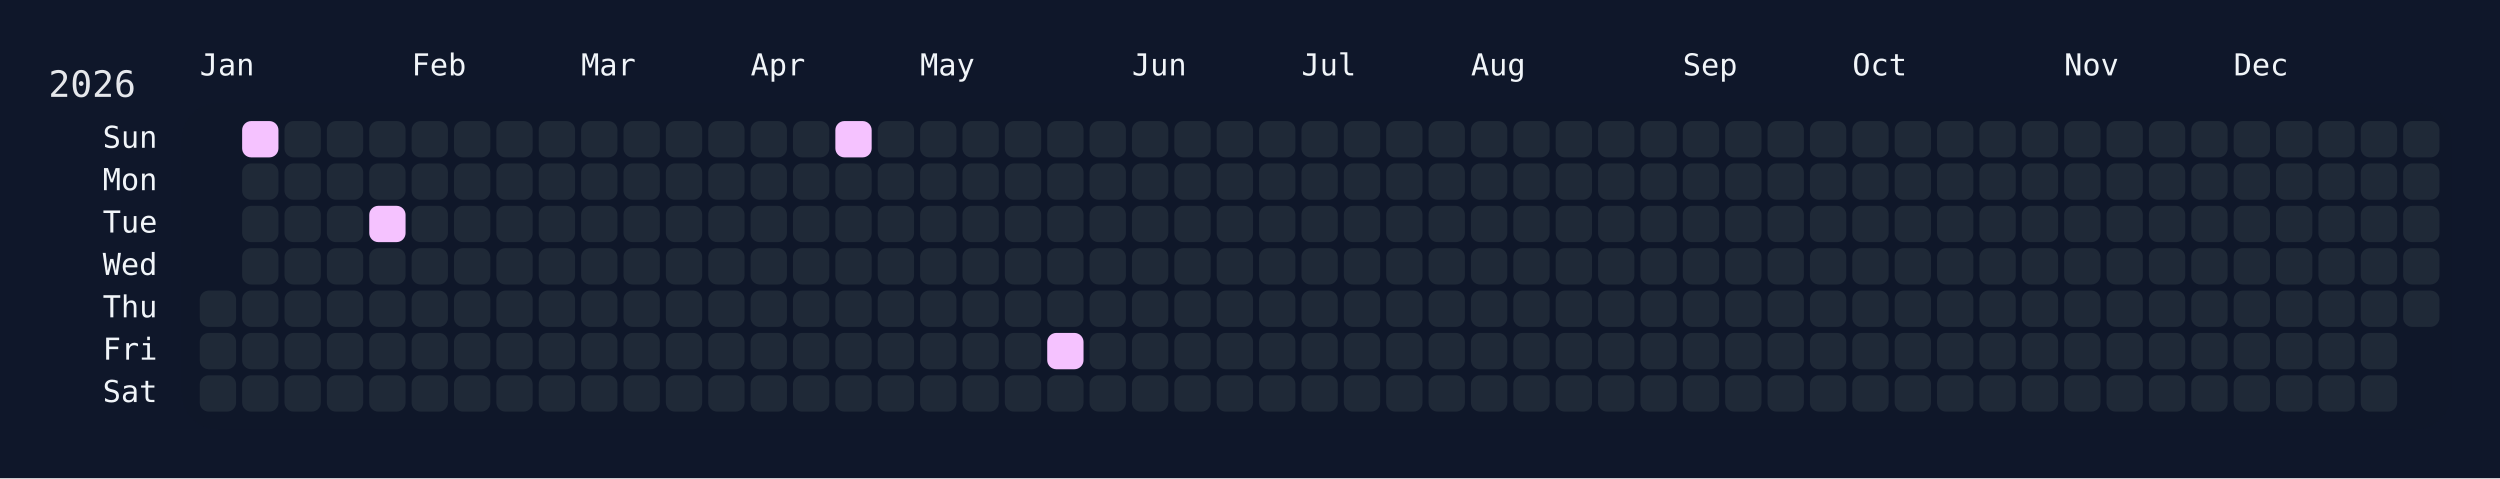
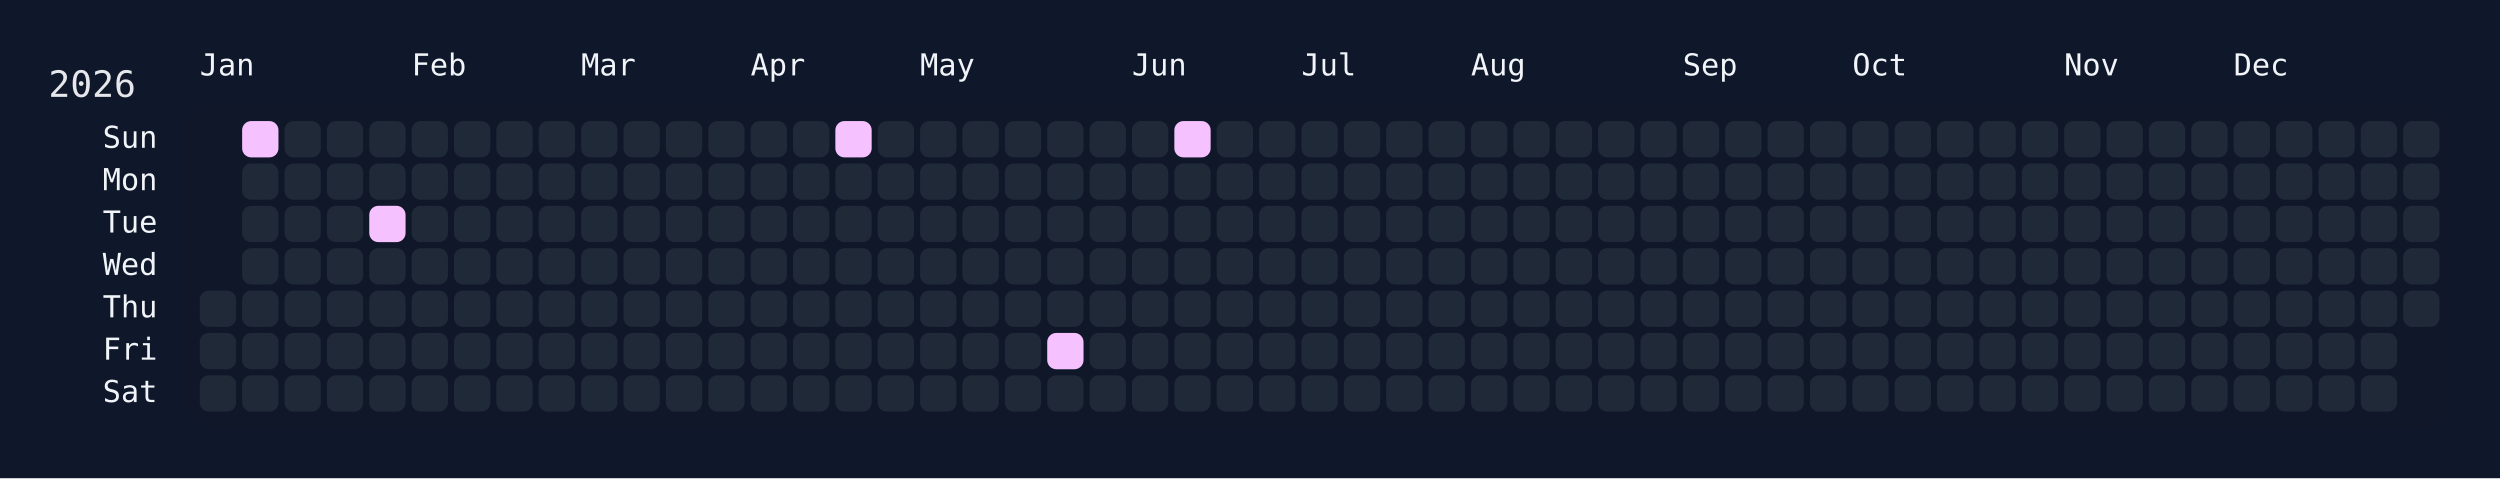
<svg xmlns="http://www.w3.org/2000/svg" width="826" height="158" viewBox="0 0 826 158">
  <rect width="826" height="158" fill="#0f172a" />
  <rect x="60" y="34" width="750" height="108" rx="12" ry="12" fill="rgba(15, 23, 42, 0.8)" />
  <text x="16" y="32" font-size="12" fill="#e5e7eb" font-family="JetBrains Mono, ui-monospace, SFMono-Regular, Menlo, Monaco, Consolas, monospace">2026</text>
  <text x="66" y="18" font-size="10" fill="#f1f5f9" font-family="JetBrains Mono, ui-monospace, SFMono-Regular, Menlo, Monaco, Consolas, monospace" dominant-baseline="hanging">Jan</text>
  <text x="136" y="18" font-size="10" fill="#f1f5f9" font-family="JetBrains Mono, ui-monospace, SFMono-Regular, Menlo, Monaco, Consolas, monospace" dominant-baseline="hanging">Feb</text>
  <text x="192" y="18" font-size="10" fill="#f1f5f9" font-family="JetBrains Mono, ui-monospace, SFMono-Regular, Menlo, Monaco, Consolas, monospace" dominant-baseline="hanging">Mar</text>
  <text x="248" y="18" font-size="10" fill="#f1f5f9" font-family="JetBrains Mono, ui-monospace, SFMono-Regular, Menlo, Monaco, Consolas, monospace" dominant-baseline="hanging">Apr</text>
  <text x="304" y="18" font-size="10" fill="#f1f5f9" font-family="JetBrains Mono, ui-monospace, SFMono-Regular, Menlo, Monaco, Consolas, monospace" dominant-baseline="hanging">May</text>
  <text x="374" y="18" font-size="10" fill="#f1f5f9" font-family="JetBrains Mono, ui-monospace, SFMono-Regular, Menlo, Monaco, Consolas, monospace" dominant-baseline="hanging">Jun</text>
  <text x="430" y="18" font-size="10" fill="#f1f5f9" font-family="JetBrains Mono, ui-monospace, SFMono-Regular, Menlo, Monaco, Consolas, monospace" dominant-baseline="hanging">Jul</text>
  <text x="486" y="18" font-size="10" fill="#f1f5f9" font-family="JetBrains Mono, ui-monospace, SFMono-Regular, Menlo, Monaco, Consolas, monospace" dominant-baseline="hanging">Aug</text>
  <text x="556" y="18" font-size="10" fill="#f1f5f9" font-family="JetBrains Mono, ui-monospace, SFMono-Regular, Menlo, Monaco, Consolas, monospace" dominant-baseline="hanging">Sep</text>
  <text x="612" y="18" font-size="10" fill="#f1f5f9" font-family="JetBrains Mono, ui-monospace, SFMono-Regular, Menlo, Monaco, Consolas, monospace" dominant-baseline="hanging">Oct</text>
  <text x="682" y="18" font-size="10" fill="#f1f5f9" font-family="JetBrains Mono, ui-monospace, SFMono-Regular, Menlo, Monaco, Consolas, monospace" dominant-baseline="hanging">Nov</text>
  <text x="738" y="18" font-size="10" fill="#f1f5f9" font-family="JetBrains Mono, ui-monospace, SFMono-Regular, Menlo, Monaco, Consolas, monospace" dominant-baseline="hanging">Dec</text>
  <text x="52" y="46.0" font-size="10" fill="#f1f5f9" font-family="JetBrains Mono, ui-monospace, SFMono-Regular, Menlo, Monaco, Consolas, monospace" text-anchor="end" dominant-baseline="middle">Sun</text>
  <text x="52" y="60.0" font-size="10" fill="#f1f5f9" font-family="JetBrains Mono, ui-monospace, SFMono-Regular, Menlo, Monaco, Consolas, monospace" text-anchor="end" dominant-baseline="middle">Mon</text>
  <text x="52" y="74.0" font-size="10" fill="#f1f5f9" font-family="JetBrains Mono, ui-monospace, SFMono-Regular, Menlo, Monaco, Consolas, monospace" text-anchor="end" dominant-baseline="middle">Tue</text>
  <text x="52" y="88.0" font-size="10" fill="#f1f5f9" font-family="JetBrains Mono, ui-monospace, SFMono-Regular, Menlo, Monaco, Consolas, monospace" text-anchor="end" dominant-baseline="middle">Wed</text>
  <text x="52" y="102.0" font-size="10" fill="#f1f5f9" font-family="JetBrains Mono, ui-monospace, SFMono-Regular, Menlo, Monaco, Consolas, monospace" text-anchor="end" dominant-baseline="middle">Thu</text>
  <text x="52" y="116.0" font-size="10" fill="#f1f5f9" font-family="JetBrains Mono, ui-monospace, SFMono-Regular, Menlo, Monaco, Consolas, monospace" text-anchor="end" dominant-baseline="middle">Fri</text>
  <text x="52" y="130.0" font-size="10" fill="#f1f5f9" font-family="JetBrains Mono, ui-monospace, SFMono-Regular, Menlo, Monaco, Consolas, monospace" text-anchor="end" dominant-baseline="middle">Sat</text>
  <g transform="translate(66,40)">
    <rect x="0" y="56" width="12" height="12" rx="3" ry="3" fill="#1f2937" data-date="2026-01-01" />
    <rect x="0" y="70" width="12" height="12" rx="3" ry="3" fill="#1f2937" data-date="2026-01-02" />
    <rect x="0" y="84" width="12" height="12" rx="3" ry="3" fill="#1f2937" data-date="2026-01-03" />
    <rect x="14" y="0" width="12" height="12" rx="3" ry="3" fill="#f5c2ff" data-date="2026-01-04" />
    <rect x="14" y="14" width="12" height="12" rx="3" ry="3" fill="#1f2937" data-date="2026-01-05" />
    <rect x="14" y="28" width="12" height="12" rx="3" ry="3" fill="#1f2937" data-date="2026-01-06" />
    <rect x="14" y="42" width="12" height="12" rx="3" ry="3" fill="#1f2937" data-date="2026-01-07" />
    <rect x="14" y="56" width="12" height="12" rx="3" ry="3" fill="#1f2937" data-date="2026-01-08" />
    <rect x="14" y="70" width="12" height="12" rx="3" ry="3" fill="#1f2937" data-date="2026-01-09" />
    <rect x="14" y="84" width="12" height="12" rx="3" ry="3" fill="#1f2937" data-date="2026-01-10" />
    <rect x="28" y="0" width="12" height="12" rx="3" ry="3" fill="#1f2937" data-date="2026-01-11" />
    <rect x="28" y="14" width="12" height="12" rx="3" ry="3" fill="#1f2937" data-date="2026-01-12" />
    <rect x="28" y="28" width="12" height="12" rx="3" ry="3" fill="#1f2937" data-date="2026-01-13" />
    <rect x="28" y="42" width="12" height="12" rx="3" ry="3" fill="#1f2937" data-date="2026-01-14" />
    <rect x="28" y="56" width="12" height="12" rx="3" ry="3" fill="#1f2937" data-date="2026-01-15" />
    <rect x="28" y="70" width="12" height="12" rx="3" ry="3" fill="#1f2937" data-date="2026-01-16" />
    <rect x="28" y="84" width="12" height="12" rx="3" ry="3" fill="#1f2937" data-date="2026-01-17" />
    <rect x="42" y="0" width="12" height="12" rx="3" ry="3" fill="#1f2937" data-date="2026-01-18" />
    <rect x="42" y="14" width="12" height="12" rx="3" ry="3" fill="#1f2937" data-date="2026-01-19" />
    <rect x="42" y="28" width="12" height="12" rx="3" ry="3" fill="#1f2937" data-date="2026-01-20" />
    <rect x="42" y="42" width="12" height="12" rx="3" ry="3" fill="#1f2937" data-date="2026-01-21" />
    <rect x="42" y="56" width="12" height="12" rx="3" ry="3" fill="#1f2937" data-date="2026-01-22" />
    <rect x="42" y="70" width="12" height="12" rx="3" ry="3" fill="#1f2937" data-date="2026-01-23" />
    <rect x="42" y="84" width="12" height="12" rx="3" ry="3" fill="#1f2937" data-date="2026-01-24" />
    <rect x="56" y="0" width="12" height="12" rx="3" ry="3" fill="#1f2937" data-date="2026-01-25" />
    <rect x="56" y="14" width="12" height="12" rx="3" ry="3" fill="#1f2937" data-date="2026-01-26" />
    <rect x="56" y="28" width="12" height="12" rx="3" ry="3" fill="#f5c2ff" data-date="2026-01-27" />
    <rect x="56" y="42" width="12" height="12" rx="3" ry="3" fill="#1f2937" data-date="2026-01-28" />
    <rect x="56" y="56" width="12" height="12" rx="3" ry="3" fill="#1f2937" data-date="2026-01-29" />
    <rect x="56" y="70" width="12" height="12" rx="3" ry="3" fill="#1f2937" data-date="2026-01-30" />
    <rect x="56" y="84" width="12" height="12" rx="3" ry="3" fill="#1f2937" data-date="2026-01-31" />
    <rect x="70" y="0" width="12" height="12" rx="3" ry="3" fill="#1f2937" data-date="2026-02-01" />
    <rect x="70" y="14" width="12" height="12" rx="3" ry="3" fill="#1f2937" data-date="2026-02-02" />
    <rect x="70" y="28" width="12" height="12" rx="3" ry="3" fill="#1f2937" data-date="2026-02-03" />
    <rect x="70" y="42" width="12" height="12" rx="3" ry="3" fill="#1f2937" data-date="2026-02-04" />
    <rect x="70" y="56" width="12" height="12" rx="3" ry="3" fill="#1f2937" data-date="2026-02-05" />
    <rect x="70" y="70" width="12" height="12" rx="3" ry="3" fill="#1f2937" data-date="2026-02-06" />
    <rect x="70" y="84" width="12" height="12" rx="3" ry="3" fill="#1f2937" data-date="2026-02-07" />
    <rect x="84" y="0" width="12" height="12" rx="3" ry="3" fill="#1f2937" data-date="2026-02-08" />
    <rect x="84" y="14" width="12" height="12" rx="3" ry="3" fill="#1f2937" data-date="2026-02-09" />
    <rect x="84" y="28" width="12" height="12" rx="3" ry="3" fill="#1f2937" data-date="2026-02-10" />
    <rect x="84" y="42" width="12" height="12" rx="3" ry="3" fill="#1f2937" data-date="2026-02-11" />
    <rect x="84" y="56" width="12" height="12" rx="3" ry="3" fill="#1f2937" data-date="2026-02-12" />
    <rect x="84" y="70" width="12" height="12" rx="3" ry="3" fill="#1f2937" data-date="2026-02-13" />
    <rect x="84" y="84" width="12" height="12" rx="3" ry="3" fill="#1f2937" data-date="2026-02-14" />
    <rect x="98" y="0" width="12" height="12" rx="3" ry="3" fill="#1f2937" data-date="2026-02-15" />
    <rect x="98" y="14" width="12" height="12" rx="3" ry="3" fill="#1f2937" data-date="2026-02-16" />
    <rect x="98" y="28" width="12" height="12" rx="3" ry="3" fill="#1f2937" data-date="2026-02-17" />
    <rect x="98" y="42" width="12" height="12" rx="3" ry="3" fill="#1f2937" data-date="2026-02-18" />
    <rect x="98" y="56" width="12" height="12" rx="3" ry="3" fill="#1f2937" data-date="2026-02-19" />
    <rect x="98" y="70" width="12" height="12" rx="3" ry="3" fill="#1f2937" data-date="2026-02-20" />
    <rect x="98" y="84" width="12" height="12" rx="3" ry="3" fill="#1f2937" data-date="2026-02-21" />
    <rect x="112" y="0" width="12" height="12" rx="3" ry="3" fill="#1f2937" data-date="2026-02-22" />
    <rect x="112" y="14" width="12" height="12" rx="3" ry="3" fill="#1f2937" data-date="2026-02-23" />
    <rect x="112" y="28" width="12" height="12" rx="3" ry="3" fill="#1f2937" data-date="2026-02-24" />
    <rect x="112" y="42" width="12" height="12" rx="3" ry="3" fill="#1f2937" data-date="2026-02-25" />
    <rect x="112" y="56" width="12" height="12" rx="3" ry="3" fill="#1f2937" data-date="2026-02-26" />
    <rect x="112" y="70" width="12" height="12" rx="3" ry="3" fill="#1f2937" data-date="2026-02-27" />
    <rect x="112" y="84" width="12" height="12" rx="3" ry="3" fill="#1f2937" data-date="2026-02-28" />
    <rect x="126" y="0" width="12" height="12" rx="3" ry="3" fill="#1f2937" data-date="2026-03-01" />
    <rect x="126" y="14" width="12" height="12" rx="3" ry="3" fill="#1f2937" data-date="2026-03-02" />
    <rect x="126" y="28" width="12" height="12" rx="3" ry="3" fill="#1f2937" data-date="2026-03-03" />
    <rect x="126" y="42" width="12" height="12" rx="3" ry="3" fill="#1f2937" data-date="2026-03-04" />
    <rect x="126" y="56" width="12" height="12" rx="3" ry="3" fill="#1f2937" data-date="2026-03-05" />
    <rect x="126" y="70" width="12" height="12" rx="3" ry="3" fill="#1f2937" data-date="2026-03-06" />
    <rect x="126" y="84" width="12" height="12" rx="3" ry="3" fill="#1f2937" data-date="2026-03-07" />
    <rect x="140" y="0" width="12" height="12" rx="3" ry="3" fill="#1f2937" data-date="2026-03-08" />
    <rect x="140" y="14" width="12" height="12" rx="3" ry="3" fill="#1f2937" data-date="2026-03-09" />
    <rect x="140" y="28" width="12" height="12" rx="3" ry="3" fill="#1f2937" data-date="2026-03-10" />
    <rect x="140" y="42" width="12" height="12" rx="3" ry="3" fill="#1f2937" data-date="2026-03-11" />
    <rect x="140" y="56" width="12" height="12" rx="3" ry="3" fill="#1f2937" data-date="2026-03-12" />
    <rect x="140" y="70" width="12" height="12" rx="3" ry="3" fill="#1f2937" data-date="2026-03-13" />
    <rect x="140" y="84" width="12" height="12" rx="3" ry="3" fill="#1f2937" data-date="2026-03-14" />
    <rect x="154" y="0" width="12" height="12" rx="3" ry="3" fill="#1f2937" data-date="2026-03-15" />
    <rect x="154" y="14" width="12" height="12" rx="3" ry="3" fill="#1f2937" data-date="2026-03-16" />
    <rect x="154" y="28" width="12" height="12" rx="3" ry="3" fill="#1f2937" data-date="2026-03-17" />
    <rect x="154" y="42" width="12" height="12" rx="3" ry="3" fill="#1f2937" data-date="2026-03-18" />
    <rect x="154" y="56" width="12" height="12" rx="3" ry="3" fill="#1f2937" data-date="2026-03-19" />
    <rect x="154" y="70" width="12" height="12" rx="3" ry="3" fill="#1f2937" data-date="2026-03-20" />
    <rect x="154" y="84" width="12" height="12" rx="3" ry="3" fill="#1f2937" data-date="2026-03-21" />
    <rect x="168" y="0" width="12" height="12" rx="3" ry="3" fill="#1f2937" data-date="2026-03-22" />
    <rect x="168" y="14" width="12" height="12" rx="3" ry="3" fill="#1f2937" data-date="2026-03-23" />
    <rect x="168" y="28" width="12" height="12" rx="3" ry="3" fill="#1f2937" data-date="2026-03-24" />
    <rect x="168" y="42" width="12" height="12" rx="3" ry="3" fill="#1f2937" data-date="2026-03-25" />
    <rect x="168" y="56" width="12" height="12" rx="3" ry="3" fill="#1f2937" data-date="2026-03-26" />
    <rect x="168" y="70" width="12" height="12" rx="3" ry="3" fill="#1f2937" data-date="2026-03-27" />
    <rect x="168" y="84" width="12" height="12" rx="3" ry="3" fill="#1f2937" data-date="2026-03-28" />
    <rect x="182" y="0" width="12" height="12" rx="3" ry="3" fill="#1f2937" data-date="2026-03-29" />
    <rect x="182" y="14" width="12" height="12" rx="3" ry="3" fill="#1f2937" data-date="2026-03-30" />
    <rect x="182" y="28" width="12" height="12" rx="3" ry="3" fill="#1f2937" data-date="2026-03-31" />
    <rect x="182" y="42" width="12" height="12" rx="3" ry="3" fill="#1f2937" data-date="2026-04-01" />
    <rect x="182" y="56" width="12" height="12" rx="3" ry="3" fill="#1f2937" data-date="2026-04-02" />
    <rect x="182" y="70" width="12" height="12" rx="3" ry="3" fill="#1f2937" data-date="2026-04-03" />
    <rect x="182" y="84" width="12" height="12" rx="3" ry="3" fill="#1f2937" data-date="2026-04-04" />
    <rect x="196" y="0" width="12" height="12" rx="3" ry="3" fill="#1f2937" data-date="2026-04-05" />
    <rect x="196" y="14" width="12" height="12" rx="3" ry="3" fill="#1f2937" data-date="2026-04-06" />
    <rect x="196" y="28" width="12" height="12" rx="3" ry="3" fill="#1f2937" data-date="2026-04-07" />
    <rect x="196" y="42" width="12" height="12" rx="3" ry="3" fill="#1f2937" data-date="2026-04-08" />
    <rect x="196" y="56" width="12" height="12" rx="3" ry="3" fill="#1f2937" data-date="2026-04-09" />
    <rect x="196" y="70" width="12" height="12" rx="3" ry="3" fill="#1f2937" data-date="2026-04-10" />
    <rect x="196" y="84" width="12" height="12" rx="3" ry="3" fill="#1f2937" data-date="2026-04-11" />
    <rect x="210" y="0" width="12" height="12" rx="3" ry="3" fill="#f5c2ff" data-date="2026-04-12" />
    <rect x="210" y="14" width="12" height="12" rx="3" ry="3" fill="#1f2937" data-date="2026-04-13" />
    <rect x="210" y="28" width="12" height="12" rx="3" ry="3" fill="#1f2937" data-date="2026-04-14" />
    <rect x="210" y="42" width="12" height="12" rx="3" ry="3" fill="#1f2937" data-date="2026-04-15" />
    <rect x="210" y="56" width="12" height="12" rx="3" ry="3" fill="#1f2937" data-date="2026-04-16" />
    <rect x="210" y="70" width="12" height="12" rx="3" ry="3" fill="#1f2937" data-date="2026-04-17" />
    <rect x="210" y="84" width="12" height="12" rx="3" ry="3" fill="#1f2937" data-date="2026-04-18" />
    <rect x="224" y="0" width="12" height="12" rx="3" ry="3" fill="#1f2937" data-date="2026-04-19" />
    <rect x="224" y="14" width="12" height="12" rx="3" ry="3" fill="#1f2937" data-date="2026-04-20" />
    <rect x="224" y="28" width="12" height="12" rx="3" ry="3" fill="#1f2937" data-date="2026-04-21" />
    <rect x="224" y="42" width="12" height="12" rx="3" ry="3" fill="#1f2937" data-date="2026-04-22" />
    <rect x="224" y="56" width="12" height="12" rx="3" ry="3" fill="#1f2937" data-date="2026-04-23" />
    <rect x="224" y="70" width="12" height="12" rx="3" ry="3" fill="#1f2937" data-date="2026-04-24" />
    <rect x="224" y="84" width="12" height="12" rx="3" ry="3" fill="#1f2937" data-date="2026-04-25" />
    <rect x="238" y="0" width="12" height="12" rx="3" ry="3" fill="#1f2937" data-date="2026-04-26" />
    <rect x="238" y="14" width="12" height="12" rx="3" ry="3" fill="#1f2937" data-date="2026-04-27" />
    <rect x="238" y="28" width="12" height="12" rx="3" ry="3" fill="#1f2937" data-date="2026-04-28" />
    <rect x="238" y="42" width="12" height="12" rx="3" ry="3" fill="#1f2937" data-date="2026-04-29" />
    <rect x="238" y="56" width="12" height="12" rx="3" ry="3" fill="#1f2937" data-date="2026-04-30" />
    <rect x="238" y="70" width="12" height="12" rx="3" ry="3" fill="#1f2937" data-date="2026-05-01" />
    <rect x="238" y="84" width="12" height="12" rx="3" ry="3" fill="#1f2937" data-date="2026-05-02" />
    <rect x="252" y="0" width="12" height="12" rx="3" ry="3" fill="#1f2937" data-date="2026-05-03" />
    <rect x="252" y="14" width="12" height="12" rx="3" ry="3" fill="#1f2937" data-date="2026-05-04" />
    <rect x="252" y="28" width="12" height="12" rx="3" ry="3" fill="#1f2937" data-date="2026-05-05" />
    <rect x="252" y="42" width="12" height="12" rx="3" ry="3" fill="#1f2937" data-date="2026-05-06" />
    <rect x="252" y="56" width="12" height="12" rx="3" ry="3" fill="#1f2937" data-date="2026-05-07" />
    <rect x="252" y="70" width="12" height="12" rx="3" ry="3" fill="#1f2937" data-date="2026-05-08" />
    <rect x="252" y="84" width="12" height="12" rx="3" ry="3" fill="#1f2937" data-date="2026-05-09" />
    <rect x="266" y="0" width="12" height="12" rx="3" ry="3" fill="#1f2937" data-date="2026-05-10" />
    <rect x="266" y="14" width="12" height="12" rx="3" ry="3" fill="#1f2937" data-date="2026-05-11" />
    <rect x="266" y="28" width="12" height="12" rx="3" ry="3" fill="#1f2937" data-date="2026-05-12" />
    <rect x="266" y="42" width="12" height="12" rx="3" ry="3" fill="#1f2937" data-date="2026-05-13" />
    <rect x="266" y="56" width="12" height="12" rx="3" ry="3" fill="#1f2937" data-date="2026-05-14" />
    <rect x="266" y="70" width="12" height="12" rx="3" ry="3" fill="#1f2937" data-date="2026-05-15" />
    <rect x="266" y="84" width="12" height="12" rx="3" ry="3" fill="#1f2937" data-date="2026-05-16" />
    <rect x="280" y="0" width="12" height="12" rx="3" ry="3" fill="#1f2937" data-date="2026-05-17" />
    <rect x="280" y="14" width="12" height="12" rx="3" ry="3" fill="#1f2937" data-date="2026-05-18" />
    <rect x="280" y="28" width="12" height="12" rx="3" ry="3" fill="#1f2937" data-date="2026-05-19" />
    <rect x="280" y="42" width="12" height="12" rx="3" ry="3" fill="#1f2937" data-date="2026-05-20" />
    <rect x="280" y="56" width="12" height="12" rx="3" ry="3" fill="#1f2937" data-date="2026-05-21" />
    <rect x="280" y="70" width="12" height="12" rx="3" ry="3" fill="#f5c2ff" data-date="2026-05-22" />
    <rect x="280" y="84" width="12" height="12" rx="3" ry="3" fill="#1f2937" data-date="2026-05-23" />
    <rect x="294" y="0" width="12" height="12" rx="3" ry="3" fill="#1f2937" data-date="2026-05-24" />
    <rect x="294" y="14" width="12" height="12" rx="3" ry="3" fill="#1f2937" data-date="2026-05-25" />
    <rect x="294" y="28" width="12" height="12" rx="3" ry="3" fill="#1f2937" data-date="2026-05-26" />
    <rect x="294" y="42" width="12" height="12" rx="3" ry="3" fill="#1f2937" data-date="2026-05-27" />
    <rect x="294" y="56" width="12" height="12" rx="3" ry="3" fill="#1f2937" data-date="2026-05-28" />
    <rect x="294" y="70" width="12" height="12" rx="3" ry="3" fill="#1f2937" data-date="2026-05-29" />
    <rect x="294" y="84" width="12" height="12" rx="3" ry="3" fill="#1f2937" data-date="2026-05-30" />
    <rect x="308" y="0" width="12" height="12" rx="3" ry="3" fill="#1f2937" data-date="2026-05-31" />
    <rect x="308" y="14" width="12" height="12" rx="3" ry="3" fill="#1f2937" data-date="2026-06-01" />
    <rect x="308" y="28" width="12" height="12" rx="3" ry="3" fill="#1f2937" data-date="2026-06-02" />
    <rect x="308" y="42" width="12" height="12" rx="3" ry="3" fill="#1f2937" data-date="2026-06-03" />
    <rect x="308" y="56" width="12" height="12" rx="3" ry="3" fill="#1f2937" data-date="2026-06-04" />
    <rect x="308" y="70" width="12" height="12" rx="3" ry="3" fill="#1f2937" data-date="2026-06-05" />
    <rect x="308" y="84" width="12" height="12" rx="3" ry="3" fill="#1f2937" data-date="2026-06-06" />
-     <rect x="322" y="0" width="12" height="12" rx="3" ry="3" fill="#1f2937" data-date="2026-06-07" />
+     <rect x="322" y="0" width="12" height="12" rx="3" ry="3" fill="#f5c2ff" data-date="2026-06-07" />
    <rect x="322" y="14" width="12" height="12" rx="3" ry="3" fill="#1f2937" data-date="2026-06-08" />
    <rect x="322" y="28" width="12" height="12" rx="3" ry="3" fill="#1f2937" data-date="2026-06-09" />
    <rect x="322" y="42" width="12" height="12" rx="3" ry="3" fill="#1f2937" data-date="2026-06-10" />
    <rect x="322" y="56" width="12" height="12" rx="3" ry="3" fill="#1f2937" data-date="2026-06-11" />
    <rect x="322" y="70" width="12" height="12" rx="3" ry="3" fill="#1f2937" data-date="2026-06-12" />
    <rect x="322" y="84" width="12" height="12" rx="3" ry="3" fill="#1f2937" data-date="2026-06-13" />
    <rect x="336" y="0" width="12" height="12" rx="3" ry="3" fill="#1f2937" data-date="2026-06-14" />
    <rect x="336" y="14" width="12" height="12" rx="3" ry="3" fill="#1f2937" data-date="2026-06-15" />
    <rect x="336" y="28" width="12" height="12" rx="3" ry="3" fill="#1f2937" data-date="2026-06-16" />
    <rect x="336" y="42" width="12" height="12" rx="3" ry="3" fill="#1f2937" data-date="2026-06-17" />
    <rect x="336" y="56" width="12" height="12" rx="3" ry="3" fill="#1f2937" data-date="2026-06-18" />
    <rect x="336" y="70" width="12" height="12" rx="3" ry="3" fill="#1f2937" data-date="2026-06-19" />
    <rect x="336" y="84" width="12" height="12" rx="3" ry="3" fill="#1f2937" data-date="2026-06-20" />
    <rect x="350" y="0" width="12" height="12" rx="3" ry="3" fill="#1f2937" data-date="2026-06-21" />
    <rect x="350" y="14" width="12" height="12" rx="3" ry="3" fill="#1f2937" data-date="2026-06-22" />
    <rect x="350" y="28" width="12" height="12" rx="3" ry="3" fill="#1f2937" data-date="2026-06-23" />
    <rect x="350" y="42" width="12" height="12" rx="3" ry="3" fill="#1f2937" data-date="2026-06-24" />
    <rect x="350" y="56" width="12" height="12" rx="3" ry="3" fill="#1f2937" data-date="2026-06-25" />
    <rect x="350" y="70" width="12" height="12" rx="3" ry="3" fill="#1f2937" data-date="2026-06-26" />
    <rect x="350" y="84" width="12" height="12" rx="3" ry="3" fill="#1f2937" data-date="2026-06-27" />
    <rect x="364" y="0" width="12" height="12" rx="3" ry="3" fill="#1f2937" data-date="2026-06-28" />
    <rect x="364" y="14" width="12" height="12" rx="3" ry="3" fill="#1f2937" data-date="2026-06-29" />
    <rect x="364" y="28" width="12" height="12" rx="3" ry="3" fill="#1f2937" data-date="2026-06-30" />
    <rect x="364" y="42" width="12" height="12" rx="3" ry="3" fill="#1f2937" data-date="2026-07-01" />
    <rect x="364" y="56" width="12" height="12" rx="3" ry="3" fill="#1f2937" data-date="2026-07-02" />
    <rect x="364" y="70" width="12" height="12" rx="3" ry="3" fill="#1f2937" data-date="2026-07-03" />
    <rect x="364" y="84" width="12" height="12" rx="3" ry="3" fill="#1f2937" data-date="2026-07-04" />
    <rect x="378" y="0" width="12" height="12" rx="3" ry="3" fill="#1f2937" data-date="2026-07-05" />
    <rect x="378" y="14" width="12" height="12" rx="3" ry="3" fill="#1f2937" data-date="2026-07-06" />
    <rect x="378" y="28" width="12" height="12" rx="3" ry="3" fill="#1f2937" data-date="2026-07-07" />
    <rect x="378" y="42" width="12" height="12" rx="3" ry="3" fill="#1f2937" data-date="2026-07-08" />
    <rect x="378" y="56" width="12" height="12" rx="3" ry="3" fill="#1f2937" data-date="2026-07-09" />
    <rect x="378" y="70" width="12" height="12" rx="3" ry="3" fill="#1f2937" data-date="2026-07-10" />
    <rect x="378" y="84" width="12" height="12" rx="3" ry="3" fill="#1f2937" data-date="2026-07-11" />
    <rect x="392" y="0" width="12" height="12" rx="3" ry="3" fill="#1f2937" data-date="2026-07-12" />
    <rect x="392" y="14" width="12" height="12" rx="3" ry="3" fill="#1f2937" data-date="2026-07-13" />
    <rect x="392" y="28" width="12" height="12" rx="3" ry="3" fill="#1f2937" data-date="2026-07-14" />
    <rect x="392" y="42" width="12" height="12" rx="3" ry="3" fill="#1f2937" data-date="2026-07-15" />
    <rect x="392" y="56" width="12" height="12" rx="3" ry="3" fill="#1f2937" data-date="2026-07-16" />
    <rect x="392" y="70" width="12" height="12" rx="3" ry="3" fill="#1f2937" data-date="2026-07-17" />
    <rect x="392" y="84" width="12" height="12" rx="3" ry="3" fill="#1f2937" data-date="2026-07-18" />
    <rect x="406" y="0" width="12" height="12" rx="3" ry="3" fill="#1f2937" data-date="2026-07-19" />
    <rect x="406" y="14" width="12" height="12" rx="3" ry="3" fill="#1f2937" data-date="2026-07-20" />
    <rect x="406" y="28" width="12" height="12" rx="3" ry="3" fill="#1f2937" data-date="2026-07-21" />
    <rect x="406" y="42" width="12" height="12" rx="3" ry="3" fill="#1f2937" data-date="2026-07-22" />
    <rect x="406" y="56" width="12" height="12" rx="3" ry="3" fill="#1f2937" data-date="2026-07-23" />
    <rect x="406" y="70" width="12" height="12" rx="3" ry="3" fill="#1f2937" data-date="2026-07-24" />
    <rect x="406" y="84" width="12" height="12" rx="3" ry="3" fill="#1f2937" data-date="2026-07-25" />
    <rect x="420" y="0" width="12" height="12" rx="3" ry="3" fill="#1f2937" data-date="2026-07-26" />
    <rect x="420" y="14" width="12" height="12" rx="3" ry="3" fill="#1f2937" data-date="2026-07-27" />
    <rect x="420" y="28" width="12" height="12" rx="3" ry="3" fill="#1f2937" data-date="2026-07-28" />
    <rect x="420" y="42" width="12" height="12" rx="3" ry="3" fill="#1f2937" data-date="2026-07-29" />
    <rect x="420" y="56" width="12" height="12" rx="3" ry="3" fill="#1f2937" data-date="2026-07-30" />
    <rect x="420" y="70" width="12" height="12" rx="3" ry="3" fill="#1f2937" data-date="2026-07-31" />
    <rect x="420" y="84" width="12" height="12" rx="3" ry="3" fill="#1f2937" data-date="2026-08-01" />
    <rect x="434" y="0" width="12" height="12" rx="3" ry="3" fill="#1f2937" data-date="2026-08-02" />
    <rect x="434" y="14" width="12" height="12" rx="3" ry="3" fill="#1f2937" data-date="2026-08-03" />
    <rect x="434" y="28" width="12" height="12" rx="3" ry="3" fill="#1f2937" data-date="2026-08-04" />
    <rect x="434" y="42" width="12" height="12" rx="3" ry="3" fill="#1f2937" data-date="2026-08-05" />
    <rect x="434" y="56" width="12" height="12" rx="3" ry="3" fill="#1f2937" data-date="2026-08-06" />
    <rect x="434" y="70" width="12" height="12" rx="3" ry="3" fill="#1f2937" data-date="2026-08-07" />
    <rect x="434" y="84" width="12" height="12" rx="3" ry="3" fill="#1f2937" data-date="2026-08-08" />
    <rect x="448" y="0" width="12" height="12" rx="3" ry="3" fill="#1f2937" data-date="2026-08-09" />
    <rect x="448" y="14" width="12" height="12" rx="3" ry="3" fill="#1f2937" data-date="2026-08-10" />
    <rect x="448" y="28" width="12" height="12" rx="3" ry="3" fill="#1f2937" data-date="2026-08-11" />
    <rect x="448" y="42" width="12" height="12" rx="3" ry="3" fill="#1f2937" data-date="2026-08-12" />
    <rect x="448" y="56" width="12" height="12" rx="3" ry="3" fill="#1f2937" data-date="2026-08-13" />
    <rect x="448" y="70" width="12" height="12" rx="3" ry="3" fill="#1f2937" data-date="2026-08-14" />
    <rect x="448" y="84" width="12" height="12" rx="3" ry="3" fill="#1f2937" data-date="2026-08-15" />
    <rect x="462" y="0" width="12" height="12" rx="3" ry="3" fill="#1f2937" data-date="2026-08-16" />
    <rect x="462" y="14" width="12" height="12" rx="3" ry="3" fill="#1f2937" data-date="2026-08-17" />
    <rect x="462" y="28" width="12" height="12" rx="3" ry="3" fill="#1f2937" data-date="2026-08-18" />
    <rect x="462" y="42" width="12" height="12" rx="3" ry="3" fill="#1f2937" data-date="2026-08-19" />
    <rect x="462" y="56" width="12" height="12" rx="3" ry="3" fill="#1f2937" data-date="2026-08-20" />
    <rect x="462" y="70" width="12" height="12" rx="3" ry="3" fill="#1f2937" data-date="2026-08-21" />
    <rect x="462" y="84" width="12" height="12" rx="3" ry="3" fill="#1f2937" data-date="2026-08-22" />
    <rect x="476" y="0" width="12" height="12" rx="3" ry="3" fill="#1f2937" data-date="2026-08-23" />
    <rect x="476" y="14" width="12" height="12" rx="3" ry="3" fill="#1f2937" data-date="2026-08-24" />
    <rect x="476" y="28" width="12" height="12" rx="3" ry="3" fill="#1f2937" data-date="2026-08-25" />
    <rect x="476" y="42" width="12" height="12" rx="3" ry="3" fill="#1f2937" data-date="2026-08-26" />
    <rect x="476" y="56" width="12" height="12" rx="3" ry="3" fill="#1f2937" data-date="2026-08-27" />
    <rect x="476" y="70" width="12" height="12" rx="3" ry="3" fill="#1f2937" data-date="2026-08-28" />
    <rect x="476" y="84" width="12" height="12" rx="3" ry="3" fill="#1f2937" data-date="2026-08-29" />
    <rect x="490" y="0" width="12" height="12" rx="3" ry="3" fill="#1f2937" data-date="2026-08-30" />
    <rect x="490" y="14" width="12" height="12" rx="3" ry="3" fill="#1f2937" data-date="2026-08-31" />
    <rect x="490" y="28" width="12" height="12" rx="3" ry="3" fill="#1f2937" data-date="2026-09-01" />
    <rect x="490" y="42" width="12" height="12" rx="3" ry="3" fill="#1f2937" data-date="2026-09-02" />
    <rect x="490" y="56" width="12" height="12" rx="3" ry="3" fill="#1f2937" data-date="2026-09-03" />
    <rect x="490" y="70" width="12" height="12" rx="3" ry="3" fill="#1f2937" data-date="2026-09-04" />
    <rect x="490" y="84" width="12" height="12" rx="3" ry="3" fill="#1f2937" data-date="2026-09-05" />
    <rect x="504" y="0" width="12" height="12" rx="3" ry="3" fill="#1f2937" data-date="2026-09-06" />
    <rect x="504" y="14" width="12" height="12" rx="3" ry="3" fill="#1f2937" data-date="2026-09-07" />
    <rect x="504" y="28" width="12" height="12" rx="3" ry="3" fill="#1f2937" data-date="2026-09-08" />
    <rect x="504" y="42" width="12" height="12" rx="3" ry="3" fill="#1f2937" data-date="2026-09-09" />
    <rect x="504" y="56" width="12" height="12" rx="3" ry="3" fill="#1f2937" data-date="2026-09-10" />
    <rect x="504" y="70" width="12" height="12" rx="3" ry="3" fill="#1f2937" data-date="2026-09-11" />
    <rect x="504" y="84" width="12" height="12" rx="3" ry="3" fill="#1f2937" data-date="2026-09-12" />
    <rect x="518" y="0" width="12" height="12" rx="3" ry="3" fill="#1f2937" data-date="2026-09-13" />
    <rect x="518" y="14" width="12" height="12" rx="3" ry="3" fill="#1f2937" data-date="2026-09-14" />
    <rect x="518" y="28" width="12" height="12" rx="3" ry="3" fill="#1f2937" data-date="2026-09-15" />
    <rect x="518" y="42" width="12" height="12" rx="3" ry="3" fill="#1f2937" data-date="2026-09-16" />
    <rect x="518" y="56" width="12" height="12" rx="3" ry="3" fill="#1f2937" data-date="2026-09-17" />
    <rect x="518" y="70" width="12" height="12" rx="3" ry="3" fill="#1f2937" data-date="2026-09-18" />
    <rect x="518" y="84" width="12" height="12" rx="3" ry="3" fill="#1f2937" data-date="2026-09-19" />
    <rect x="532" y="0" width="12" height="12" rx="3" ry="3" fill="#1f2937" data-date="2026-09-20" />
    <rect x="532" y="14" width="12" height="12" rx="3" ry="3" fill="#1f2937" data-date="2026-09-21" />
    <rect x="532" y="28" width="12" height="12" rx="3" ry="3" fill="#1f2937" data-date="2026-09-22" />
    <rect x="532" y="42" width="12" height="12" rx="3" ry="3" fill="#1f2937" data-date="2026-09-23" />
    <rect x="532" y="56" width="12" height="12" rx="3" ry="3" fill="#1f2937" data-date="2026-09-24" />
    <rect x="532" y="70" width="12" height="12" rx="3" ry="3" fill="#1f2937" data-date="2026-09-25" />
    <rect x="532" y="84" width="12" height="12" rx="3" ry="3" fill="#1f2937" data-date="2026-09-26" />
    <rect x="546" y="0" width="12" height="12" rx="3" ry="3" fill="#1f2937" data-date="2026-09-27" />
    <rect x="546" y="14" width="12" height="12" rx="3" ry="3" fill="#1f2937" data-date="2026-09-28" />
    <rect x="546" y="28" width="12" height="12" rx="3" ry="3" fill="#1f2937" data-date="2026-09-29" />
    <rect x="546" y="42" width="12" height="12" rx="3" ry="3" fill="#1f2937" data-date="2026-09-30" />
    <rect x="546" y="56" width="12" height="12" rx="3" ry="3" fill="#1f2937" data-date="2026-10-01" />
    <rect x="546" y="70" width="12" height="12" rx="3" ry="3" fill="#1f2937" data-date="2026-10-02" />
    <rect x="546" y="84" width="12" height="12" rx="3" ry="3" fill="#1f2937" data-date="2026-10-03" />
    <rect x="560" y="0" width="12" height="12" rx="3" ry="3" fill="#1f2937" data-date="2026-10-04" />
    <rect x="560" y="14" width="12" height="12" rx="3" ry="3" fill="#1f2937" data-date="2026-10-05" />
    <rect x="560" y="28" width="12" height="12" rx="3" ry="3" fill="#1f2937" data-date="2026-10-06" />
    <rect x="560" y="42" width="12" height="12" rx="3" ry="3" fill="#1f2937" data-date="2026-10-07" />
    <rect x="560" y="56" width="12" height="12" rx="3" ry="3" fill="#1f2937" data-date="2026-10-08" />
    <rect x="560" y="70" width="12" height="12" rx="3" ry="3" fill="#1f2937" data-date="2026-10-09" />
    <rect x="560" y="84" width="12" height="12" rx="3" ry="3" fill="#1f2937" data-date="2026-10-10" />
    <rect x="574" y="0" width="12" height="12" rx="3" ry="3" fill="#1f2937" data-date="2026-10-11" />
    <rect x="574" y="14" width="12" height="12" rx="3" ry="3" fill="#1f2937" data-date="2026-10-12" />
    <rect x="574" y="28" width="12" height="12" rx="3" ry="3" fill="#1f2937" data-date="2026-10-13" />
    <rect x="574" y="42" width="12" height="12" rx="3" ry="3" fill="#1f2937" data-date="2026-10-14" />
    <rect x="574" y="56" width="12" height="12" rx="3" ry="3" fill="#1f2937" data-date="2026-10-15" />
    <rect x="574" y="70" width="12" height="12" rx="3" ry="3" fill="#1f2937" data-date="2026-10-16" />
    <rect x="574" y="84" width="12" height="12" rx="3" ry="3" fill="#1f2937" data-date="2026-10-17" />
    <rect x="588" y="0" width="12" height="12" rx="3" ry="3" fill="#1f2937" data-date="2026-10-18" />
    <rect x="588" y="14" width="12" height="12" rx="3" ry="3" fill="#1f2937" data-date="2026-10-19" />
    <rect x="588" y="28" width="12" height="12" rx="3" ry="3" fill="#1f2937" data-date="2026-10-20" />
    <rect x="588" y="42" width="12" height="12" rx="3" ry="3" fill="#1f2937" data-date="2026-10-21" />
    <rect x="588" y="56" width="12" height="12" rx="3" ry="3" fill="#1f2937" data-date="2026-10-22" />
    <rect x="588" y="70" width="12" height="12" rx="3" ry="3" fill="#1f2937" data-date="2026-10-23" />
    <rect x="588" y="84" width="12" height="12" rx="3" ry="3" fill="#1f2937" data-date="2026-10-24" />
    <rect x="602" y="0" width="12" height="12" rx="3" ry="3" fill="#1f2937" data-date="2026-10-25" />
    <rect x="602" y="14" width="12" height="12" rx="3" ry="3" fill="#1f2937" data-date="2026-10-26" />
    <rect x="602" y="28" width="12" height="12" rx="3" ry="3" fill="#1f2937" data-date="2026-10-27" />
    <rect x="602" y="42" width="12" height="12" rx="3" ry="3" fill="#1f2937" data-date="2026-10-28" />
    <rect x="602" y="56" width="12" height="12" rx="3" ry="3" fill="#1f2937" data-date="2026-10-29" />
    <rect x="602" y="70" width="12" height="12" rx="3" ry="3" fill="#1f2937" data-date="2026-10-30" />
    <rect x="602" y="84" width="12" height="12" rx="3" ry="3" fill="#1f2937" data-date="2026-10-31" />
    <rect x="616" y="0" width="12" height="12" rx="3" ry="3" fill="#1f2937" data-date="2026-11-01" />
    <rect x="616" y="14" width="12" height="12" rx="3" ry="3" fill="#1f2937" data-date="2026-11-02" />
    <rect x="616" y="28" width="12" height="12" rx="3" ry="3" fill="#1f2937" data-date="2026-11-03" />
    <rect x="616" y="42" width="12" height="12" rx="3" ry="3" fill="#1f2937" data-date="2026-11-04" />
    <rect x="616" y="56" width="12" height="12" rx="3" ry="3" fill="#1f2937" data-date="2026-11-05" />
    <rect x="616" y="70" width="12" height="12" rx="3" ry="3" fill="#1f2937" data-date="2026-11-06" />
    <rect x="616" y="84" width="12" height="12" rx="3" ry="3" fill="#1f2937" data-date="2026-11-07" />
    <rect x="630" y="0" width="12" height="12" rx="3" ry="3" fill="#1f2937" data-date="2026-11-08" />
    <rect x="630" y="14" width="12" height="12" rx="3" ry="3" fill="#1f2937" data-date="2026-11-09" />
    <rect x="630" y="28" width="12" height="12" rx="3" ry="3" fill="#1f2937" data-date="2026-11-10" />
    <rect x="630" y="42" width="12" height="12" rx="3" ry="3" fill="#1f2937" data-date="2026-11-11" />
    <rect x="630" y="56" width="12" height="12" rx="3" ry="3" fill="#1f2937" data-date="2026-11-12" />
    <rect x="630" y="70" width="12" height="12" rx="3" ry="3" fill="#1f2937" data-date="2026-11-13" />
    <rect x="630" y="84" width="12" height="12" rx="3" ry="3" fill="#1f2937" data-date="2026-11-14" />
    <rect x="644" y="0" width="12" height="12" rx="3" ry="3" fill="#1f2937" data-date="2026-11-15" />
    <rect x="644" y="14" width="12" height="12" rx="3" ry="3" fill="#1f2937" data-date="2026-11-16" />
    <rect x="644" y="28" width="12" height="12" rx="3" ry="3" fill="#1f2937" data-date="2026-11-17" />
    <rect x="644" y="42" width="12" height="12" rx="3" ry="3" fill="#1f2937" data-date="2026-11-18" />
    <rect x="644" y="56" width="12" height="12" rx="3" ry="3" fill="#1f2937" data-date="2026-11-19" />
    <rect x="644" y="70" width="12" height="12" rx="3" ry="3" fill="#1f2937" data-date="2026-11-20" />
    <rect x="644" y="84" width="12" height="12" rx="3" ry="3" fill="#1f2937" data-date="2026-11-21" />
    <rect x="658" y="0" width="12" height="12" rx="3" ry="3" fill="#1f2937" data-date="2026-11-22" />
    <rect x="658" y="14" width="12" height="12" rx="3" ry="3" fill="#1f2937" data-date="2026-11-23" />
    <rect x="658" y="28" width="12" height="12" rx="3" ry="3" fill="#1f2937" data-date="2026-11-24" />
    <rect x="658" y="42" width="12" height="12" rx="3" ry="3" fill="#1f2937" data-date="2026-11-25" />
    <rect x="658" y="56" width="12" height="12" rx="3" ry="3" fill="#1f2937" data-date="2026-11-26" />
    <rect x="658" y="70" width="12" height="12" rx="3" ry="3" fill="#1f2937" data-date="2026-11-27" />
    <rect x="658" y="84" width="12" height="12" rx="3" ry="3" fill="#1f2937" data-date="2026-11-28" />
    <rect x="672" y="0" width="12" height="12" rx="3" ry="3" fill="#1f2937" data-date="2026-11-29" />
    <rect x="672" y="14" width="12" height="12" rx="3" ry="3" fill="#1f2937" data-date="2026-11-30" />
    <rect x="672" y="28" width="12" height="12" rx="3" ry="3" fill="#1f2937" data-date="2026-12-01" />
    <rect x="672" y="42" width="12" height="12" rx="3" ry="3" fill="#1f2937" data-date="2026-12-02" />
    <rect x="672" y="56" width="12" height="12" rx="3" ry="3" fill="#1f2937" data-date="2026-12-03" />
    <rect x="672" y="70" width="12" height="12" rx="3" ry="3" fill="#1f2937" data-date="2026-12-04" />
    <rect x="672" y="84" width="12" height="12" rx="3" ry="3" fill="#1f2937" data-date="2026-12-05" />
    <rect x="686" y="0" width="12" height="12" rx="3" ry="3" fill="#1f2937" data-date="2026-12-06" />
    <rect x="686" y="14" width="12" height="12" rx="3" ry="3" fill="#1f2937" data-date="2026-12-07" />
    <rect x="686" y="28" width="12" height="12" rx="3" ry="3" fill="#1f2937" data-date="2026-12-08" />
    <rect x="686" y="42" width="12" height="12" rx="3" ry="3" fill="#1f2937" data-date="2026-12-09" />
    <rect x="686" y="56" width="12" height="12" rx="3" ry="3" fill="#1f2937" data-date="2026-12-10" />
    <rect x="686" y="70" width="12" height="12" rx="3" ry="3" fill="#1f2937" data-date="2026-12-11" />
    <rect x="686" y="84" width="12" height="12" rx="3" ry="3" fill="#1f2937" data-date="2026-12-12" />
    <rect x="700" y="0" width="12" height="12" rx="3" ry="3" fill="#1f2937" data-date="2026-12-13" />
    <rect x="700" y="14" width="12" height="12" rx="3" ry="3" fill="#1f2937" data-date="2026-12-14" />
    <rect x="700" y="28" width="12" height="12" rx="3" ry="3" fill="#1f2937" data-date="2026-12-15" />
    <rect x="700" y="42" width="12" height="12" rx="3" ry="3" fill="#1f2937" data-date="2026-12-16" />
    <rect x="700" y="56" width="12" height="12" rx="3" ry="3" fill="#1f2937" data-date="2026-12-17" />
    <rect x="700" y="70" width="12" height="12" rx="3" ry="3" fill="#1f2937" data-date="2026-12-18" />
    <rect x="700" y="84" width="12" height="12" rx="3" ry="3" fill="#1f2937" data-date="2026-12-19" />
    <rect x="714" y="0" width="12" height="12" rx="3" ry="3" fill="#1f2937" data-date="2026-12-20" />
    <rect x="714" y="14" width="12" height="12" rx="3" ry="3" fill="#1f2937" data-date="2026-12-21" />
    <rect x="714" y="28" width="12" height="12" rx="3" ry="3" fill="#1f2937" data-date="2026-12-22" />
    <rect x="714" y="42" width="12" height="12" rx="3" ry="3" fill="#1f2937" data-date="2026-12-23" />
    <rect x="714" y="56" width="12" height="12" rx="3" ry="3" fill="#1f2937" data-date="2026-12-24" />
    <rect x="714" y="70" width="12" height="12" rx="3" ry="3" fill="#1f2937" data-date="2026-12-25" />
    <rect x="714" y="84" width="12" height="12" rx="3" ry="3" fill="#1f2937" data-date="2026-12-26" />
    <rect x="728" y="0" width="12" height="12" rx="3" ry="3" fill="#1f2937" data-date="2026-12-27" />
    <rect x="728" y="14" width="12" height="12" rx="3" ry="3" fill="#1f2937" data-date="2026-12-28" />
    <rect x="728" y="28" width="12" height="12" rx="3" ry="3" fill="#1f2937" data-date="2026-12-29" />
    <rect x="728" y="42" width="12" height="12" rx="3" ry="3" fill="#1f2937" data-date="2026-12-30" />
    <rect x="728" y="56" width="12" height="12" rx="3" ry="3" fill="#1f2937" data-date="2026-12-31" />
  </g>
</svg>
